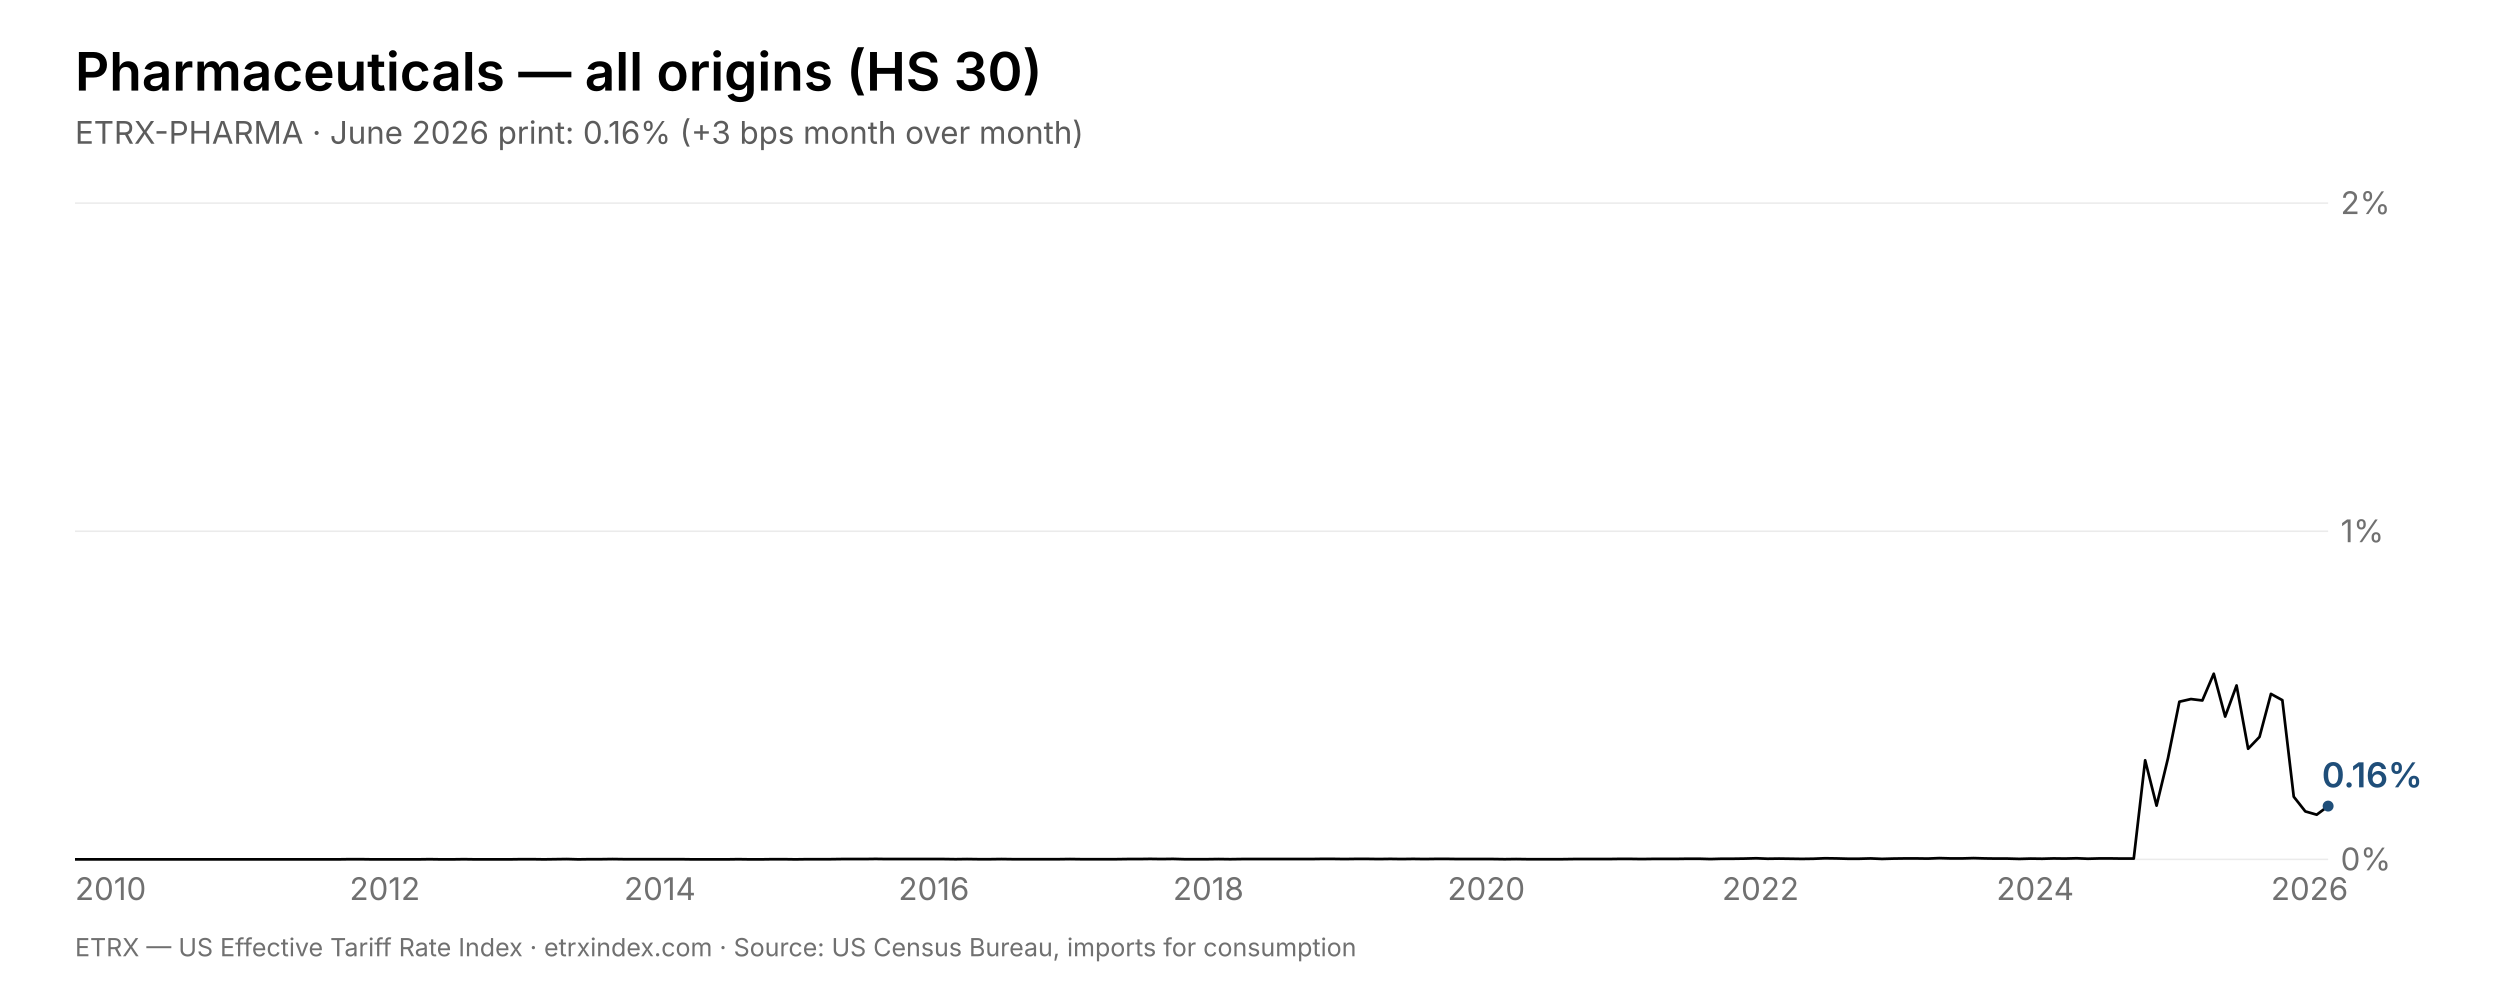
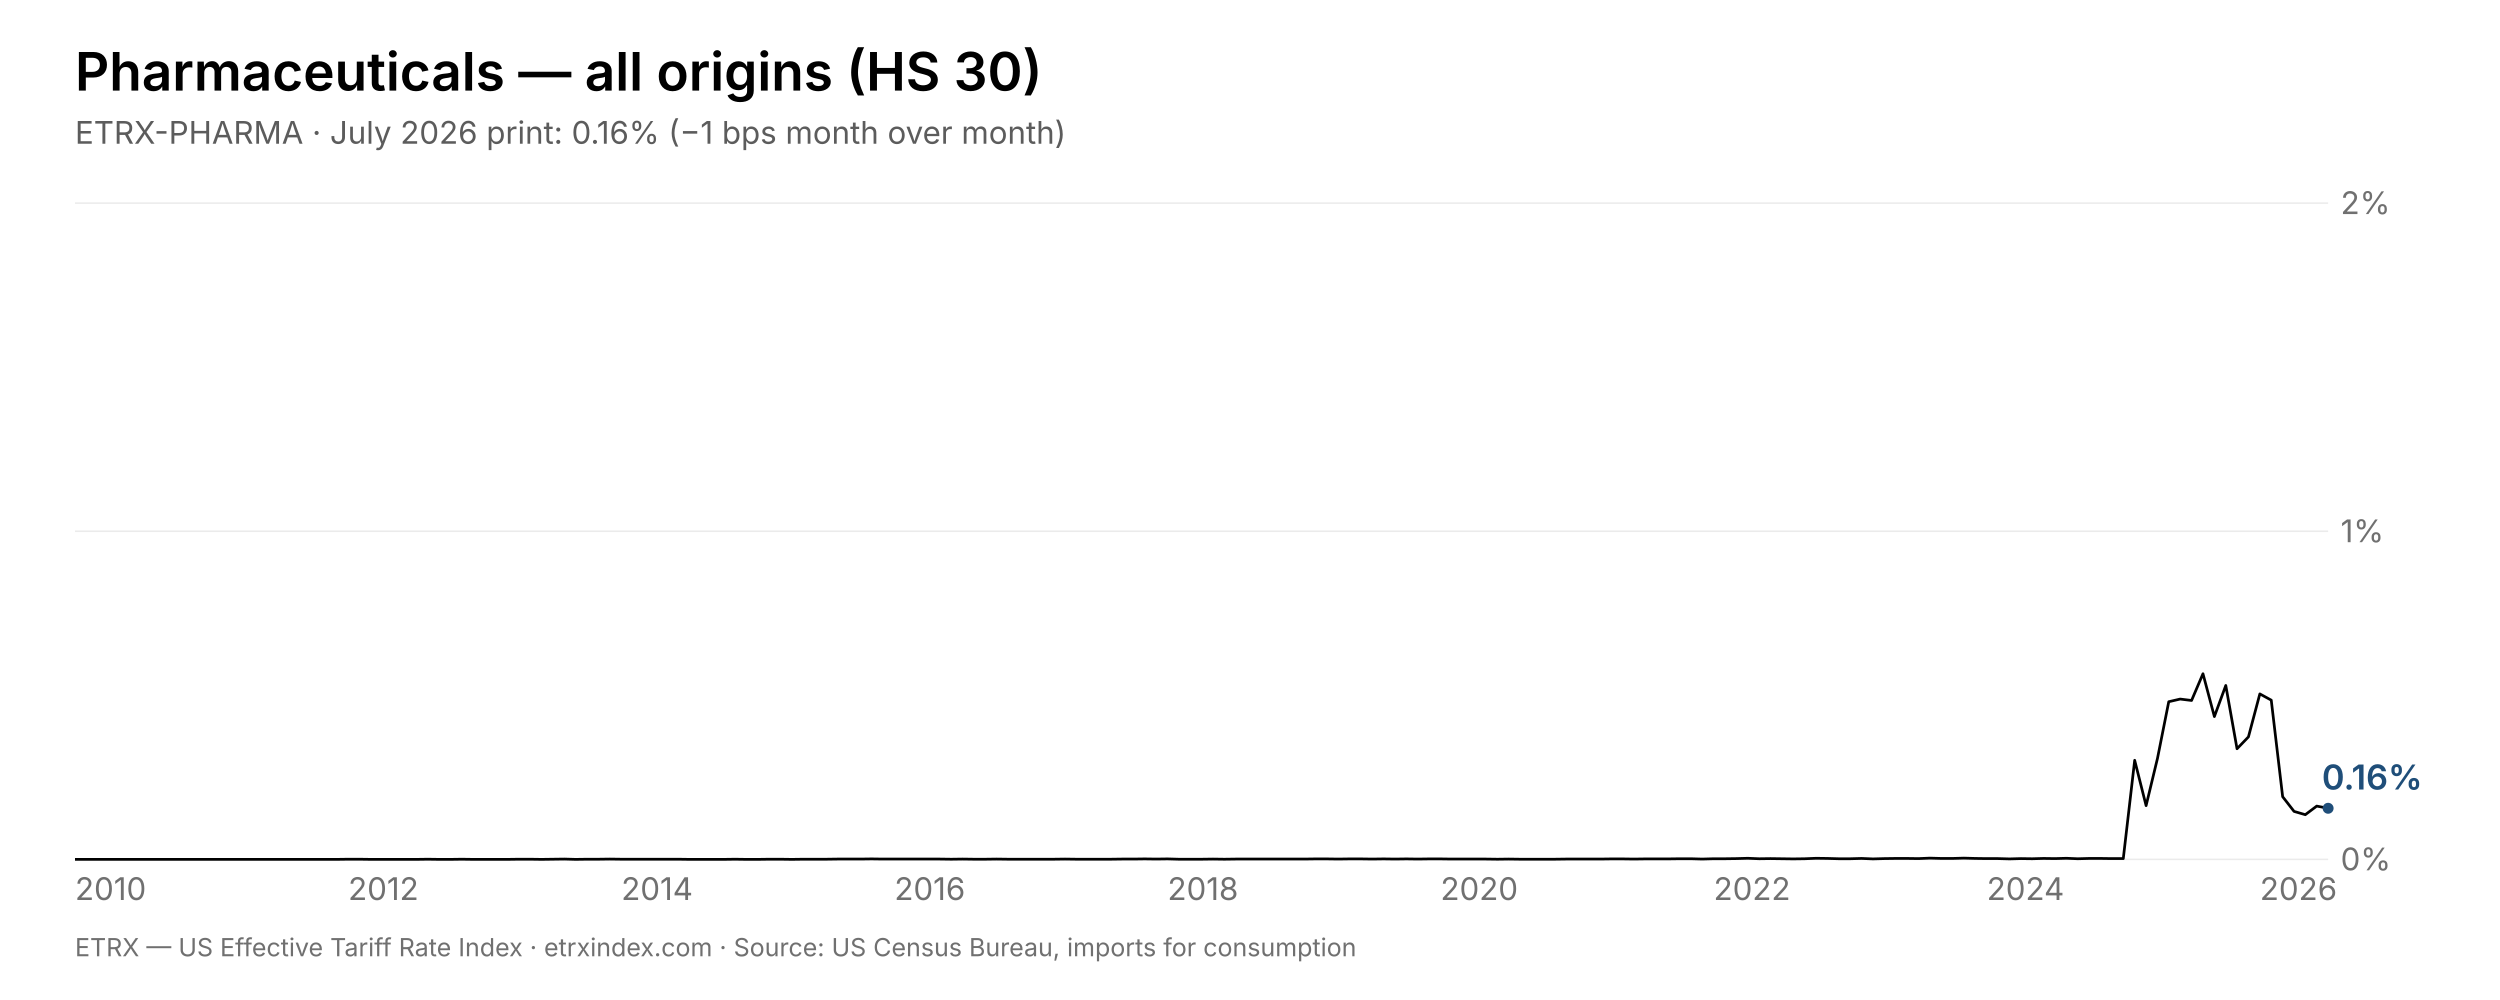
<svg xmlns="http://www.w3.org/2000/svg" viewBox="0 0 1600 640" width="1600" height="640" font-family="Inter, Helvetica, Arial, sans-serif">
  <rect width="1600" height="640" fill="#fff" />
  <text x="48" y="58" font-size="34" font-weight="600" fill="#000000">Pharmaceuticals — all origins (HS 30)</text>
-   <text x="48" y="92" font-size="20" fill="rgba(0,0,0,0.64)">ETRX-PHARMA · June 2026 print: 0.16% (+3 bps month over month)</text>
+   <text x="48" y="92" font-size="20" fill="rgba(0,0,0,0.64)">ETRX-PHARMA · July 2026 print: 0.16% (−1 bps month over month)</text>
  <line x1="48" y1="550.0" x2="1490" y2="550.0" stroke="rgba(0,0,0,0.08)" stroke-width="1" />
  <text x="1498" y="557.0" font-size="20" fill="rgba(0,0,0,0.56)">0%</text>
  <line x1="48" y1="340.0" x2="1490" y2="340.0" stroke="rgba(0,0,0,0.08)" stroke-width="1" />
  <text x="1498" y="347.0" font-size="20" fill="rgba(0,0,0,0.56)">1%</text>
  <line x1="48" y1="130.0" x2="1490" y2="130.0" stroke="rgba(0,0,0,0.08)" stroke-width="1" />
  <text x="1498" y="137.0" font-size="20" fill="rgba(0,0,0,0.56)">2%</text>
  <text x="48.0" y="576" font-size="20" fill="rgba(0,0,0,0.56)">2010</text>
-   <text x="223.7" y="576" font-size="20" fill="rgba(0,0,0,0.56)">2012</text>
-   <text x="399.4" y="576" font-size="20" fill="rgba(0,0,0,0.56)">2014</text>
-   <text x="575.0" y="576" font-size="20" fill="rgba(0,0,0,0.56)">2016</text>
-   <text x="750.7" y="576" font-size="20" fill="rgba(0,0,0,0.56)">2018</text>
-   <text x="926.4" y="576" font-size="20" fill="rgba(0,0,0,0.56)">2020</text>
-   <text x="1102.1" y="576" font-size="20" fill="rgba(0,0,0,0.56)">2022</text>
-   <text x="1277.7" y="576" font-size="20" fill="rgba(0,0,0,0.56)">2024</text>
-   <text x="1453.4" y="576" font-size="20" fill="rgba(0,0,0,0.56)">2026</text>
-   <polyline points="48.0,550.0 55.3,550.0 62.6,550.0 70.0,550.0 77.3,550.0 84.6,550.0 91.9,550.0 99.2,550.0 106.6,550.0 113.9,550.0 121.2,550.0 128.5,550.0 135.8,550.0 143.2,550.0 150.5,550.0 157.8,550.0 165.1,550.0 172.4,550.0 179.8,550.0 187.1,550.0 194.4,550.0 201.7,550.0 209.0,550.0 216.4,550.0 223.7,549.9 231.0,549.9 238.3,550.0 245.6,550.0 253.0,550.0 260.3,550.0 267.6,550.0 274.9,549.9 282.2,550.0 289.6,550.0 296.9,549.9 304.2,550.0 311.5,550.0 318.8,550.0 326.2,550.0 333.5,549.9 340.8,549.9 348.1,550.0 355.4,549.9 362.8,549.8 370.1,550.0 377.4,549.9 384.7,549.9 392.0,549.8 399.4,549.9 406.7,549.9 414.0,549.9 421.3,549.9 428.6,549.9 435.9,549.9 443.3,550.0 450.6,550.0 457.9,550.0 465.2,550.0 472.5,549.9 479.9,550.0 487.2,550.0 494.5,549.9 501.8,549.9 509.1,550.0 516.5,549.9 523.8,549.9 531.1,549.9 538.4,549.8 545.7,549.8 553.1,549.8 560.4,549.7 567.7,549.8 575.0,549.8 582.3,549.8 589.7,549.8 597.0,549.8 604.3,549.8 611.6,549.9 618.9,549.8 626.3,549.9 633.6,549.9 640.9,549.8 648.2,549.9 655.5,549.9 662.9,549.9 670.2,549.9 677.5,549.9 684.8,549.8 692.1,549.9 699.5,549.9 706.8,549.9 714.1,549.9 721.4,549.8 728.7,549.8 736.1,549.7 743.4,549.8 750.7,549.7 758.0,549.9 765.3,549.9 772.7,549.9 780.0,549.8 787.3,549.9 794.6,549.8 801.9,549.8 809.3,549.8 816.6,549.8 823.9,549.8 831.2,549.8 838.5,549.8 845.9,549.7 853.2,549.7 860.5,549.8 867.8,549.7 875.1,549.7 882.5,549.8 889.8,549.7 897.1,549.8 904.4,549.7 911.7,549.8 919.1,549.7 926.4,549.7 933.7,549.8 941.0,549.8 948.3,549.8 955.7,549.8 963.0,549.9 970.3,549.8 977.6,549.9 984.9,549.9 992.3,549.9 999.6,549.9 1006.9,549.8 1014.2,549.8 1021.5,549.8 1028.9,549.8 1036.2,549.7 1043.5,549.7 1050.8,549.8 1058.1,549.7 1065.5,549.7 1072.8,549.7 1080.1,549.6 1087.4,549.6 1094.7,549.8 1102.1,549.6 1109.4,549.6 1116.7,549.5 1124.0,549.3 1131.3,549.6 1138.6,549.5 1146.0,549.6 1153.3,549.7 1160.6,549.6 1167.9,549.3 1175.2,549.4 1182.6,549.6 1189.9,549.6 1197.2,549.4 1204.5,549.7 1211.8,549.5 1219.2,549.4 1226.5,549.4 1233.8,549.5 1241.1,549.2 1248.4,549.4 1255.8,549.4 1263.1,549.2 1270.4,549.4 1277.7,549.5 1285.0,549.5 1292.4,549.7 1299.7,549.5 1307.0,549.6 1314.3,549.4 1321.6,549.5 1329.0,549.3 1336.3,549.6 1343.6,549.4 1350.9,549.4 1358.2,549.5 1365.6,549.5 1372.9,486.6 1380.2,515.6 1387.5,485.3 1394.8,449.1 1402.2,447.4 1409.5,448.3 1416.8,431.2 1424.1,458.6 1431.4,438.7 1438.8,479.2 1446.1,471.6 1453.4,444.1 1460.7,448.1 1468.0,509.9 1475.4,519.3 1482.7,521.4 1490.0,515.9" fill="none" stroke="#000000" stroke-width="1.75" stroke-linejoin="round" />
-   <circle cx="1490.0" cy="515.9" r="3.5" fill="#1f4e79" />
-   <text x="1486.0" y="503.9" font-size="22" font-weight="600" fill="#1f4e79">0.16%</text>
+   <text x="222.8" y="576" font-size="20" fill="rgba(0,0,0,0.56)">2012</text>
+   <text x="397.6" y="576" font-size="20" fill="rgba(0,0,0,0.56)">2014</text>
+   <text x="572.4" y="576" font-size="20" fill="rgba(0,0,0,0.56)">2016</text>
+   <text x="747.2" y="576" font-size="20" fill="rgba(0,0,0,0.56)">2018</text>
+   <text x="921.9" y="576" font-size="20" fill="rgba(0,0,0,0.56)">2020</text>
+   <text x="1096.7" y="576" font-size="20" fill="rgba(0,0,0,0.56)">2022</text>
+   <text x="1271.5" y="576" font-size="20" fill="rgba(0,0,0,0.56)">2024</text>
+   <text x="1446.3" y="576" font-size="20" fill="rgba(0,0,0,0.56)">2026</text>
+   <polyline points="48.0,550.0 55.3,550.0 62.6,550.0 69.8,550.0 77.1,550.0 84.4,550.0 91.7,550.0 99.0,550.0 106.3,550.0 113.5,550.0 120.8,550.0 128.1,550.0 135.4,550.0 142.7,550.0 150.0,550.0 157.2,550.0 164.5,550.0 171.8,550.0 179.1,550.0 186.4,550.0 193.7,550.0 200.9,550.0 208.2,550.0 215.5,550.0 222.8,549.9 230.1,549.9 237.4,550.0 244.6,550.0 251.9,550.0 259.2,550.0 266.5,550.0 273.8,549.9 281.1,550.0 288.3,550.0 295.6,549.9 302.9,550.0 310.2,550.0 317.5,550.0 324.7,550.0 332.0,549.9 339.3,549.9 346.6,550.0 353.9,549.9 361.2,549.8 368.4,550.0 375.7,549.9 383.0,549.9 390.3,549.8 397.6,549.9 404.9,549.9 412.1,549.9 419.4,549.9 426.7,549.9 434.0,549.9 441.3,550.0 448.6,550.0 455.8,550.0 463.1,550.0 470.4,549.9 477.7,550.0 485.0,550.0 492.3,549.9 499.5,549.9 506.8,550.0 514.1,549.9 521.4,549.9 528.7,549.9 535.9,549.8 543.2,549.8 550.5,549.8 557.8,549.7 565.1,549.8 572.4,549.8 579.6,549.8 586.9,549.8 594.2,549.8 601.5,549.8 608.8,549.9 616.1,549.8 623.3,549.9 630.6,549.9 637.9,549.8 645.2,549.9 652.5,549.9 659.8,549.9 667.0,549.9 674.3,549.9 681.6,549.8 688.9,549.9 696.2,549.9 703.5,549.9 710.7,549.9 718.0,549.8 725.3,549.8 732.6,549.7 739.9,549.8 747.2,549.7 754.4,549.9 761.7,549.9 769.0,549.9 776.3,549.8 783.6,549.9 790.8,549.8 798.1,549.8 805.4,549.8 812.7,549.8 820.0,549.8 827.3,549.8 834.5,549.8 841.8,549.7 849.1,549.7 856.4,549.8 863.7,549.7 871.0,549.7 878.2,549.8 885.5,549.7 892.8,549.8 900.1,549.7 907.4,549.8 914.7,549.7 921.9,549.7 929.2,549.8 936.5,549.8 943.8,549.8 951.1,549.8 958.4,549.9 965.6,549.8 972.9,549.9 980.2,549.9 987.5,549.9 994.8,549.9 1002.1,549.8 1009.3,549.8 1016.6,549.8 1023.9,549.8 1031.2,549.7 1038.5,549.7 1045.7,549.8 1053.0,549.7 1060.3,549.7 1067.6,549.7 1074.9,549.6 1082.2,549.6 1089.4,549.8 1096.7,549.6 1104.0,549.6 1111.3,549.5 1118.6,549.3 1125.9,549.6 1133.1,549.5 1140.4,549.6 1147.7,549.7 1155.0,549.6 1162.3,549.3 1169.6,549.4 1176.8,549.6 1184.1,549.6 1191.4,549.4 1198.7,549.7 1206.0,549.5 1213.3,549.4 1220.5,549.4 1227.8,549.5 1235.1,549.2 1242.4,549.4 1249.7,549.4 1256.9,549.2 1264.2,549.4 1271.5,549.5 1278.8,549.5 1286.1,549.7 1293.4,549.5 1300.6,549.6 1307.9,549.4 1315.2,549.5 1322.5,549.3 1329.8,549.6 1337.1,549.4 1344.3,549.4 1351.6,549.5 1358.9,549.5 1366.2,486.6 1373.5,515.6 1380.8,485.3 1388.0,449.1 1395.3,447.4 1402.6,448.3 1409.9,431.2 1417.2,458.6 1424.5,438.7 1431.7,479.2 1439.0,471.6 1446.3,444.1 1453.6,448.1 1460.9,509.9 1468.2,519.3 1475.4,521.4 1482.7,515.9 1490.0,517.3" fill="none" stroke="#000000" stroke-width="1.75" stroke-linejoin="round" />
+   <circle cx="1490.0" cy="517.3" r="3.5" fill="#1f4e79" />
+   <text x="1486.0" y="505.3" font-size="22" font-weight="600" fill="#1f4e79">0.16%</text>
  <text x="48" y="612" font-size="16" fill="rgba(0,0,0,0.56)">ETRX — US Effective Tariff Rate Index · etrxindex.com · Source: US Census Bureau, imports for consumption</text>
</svg>
